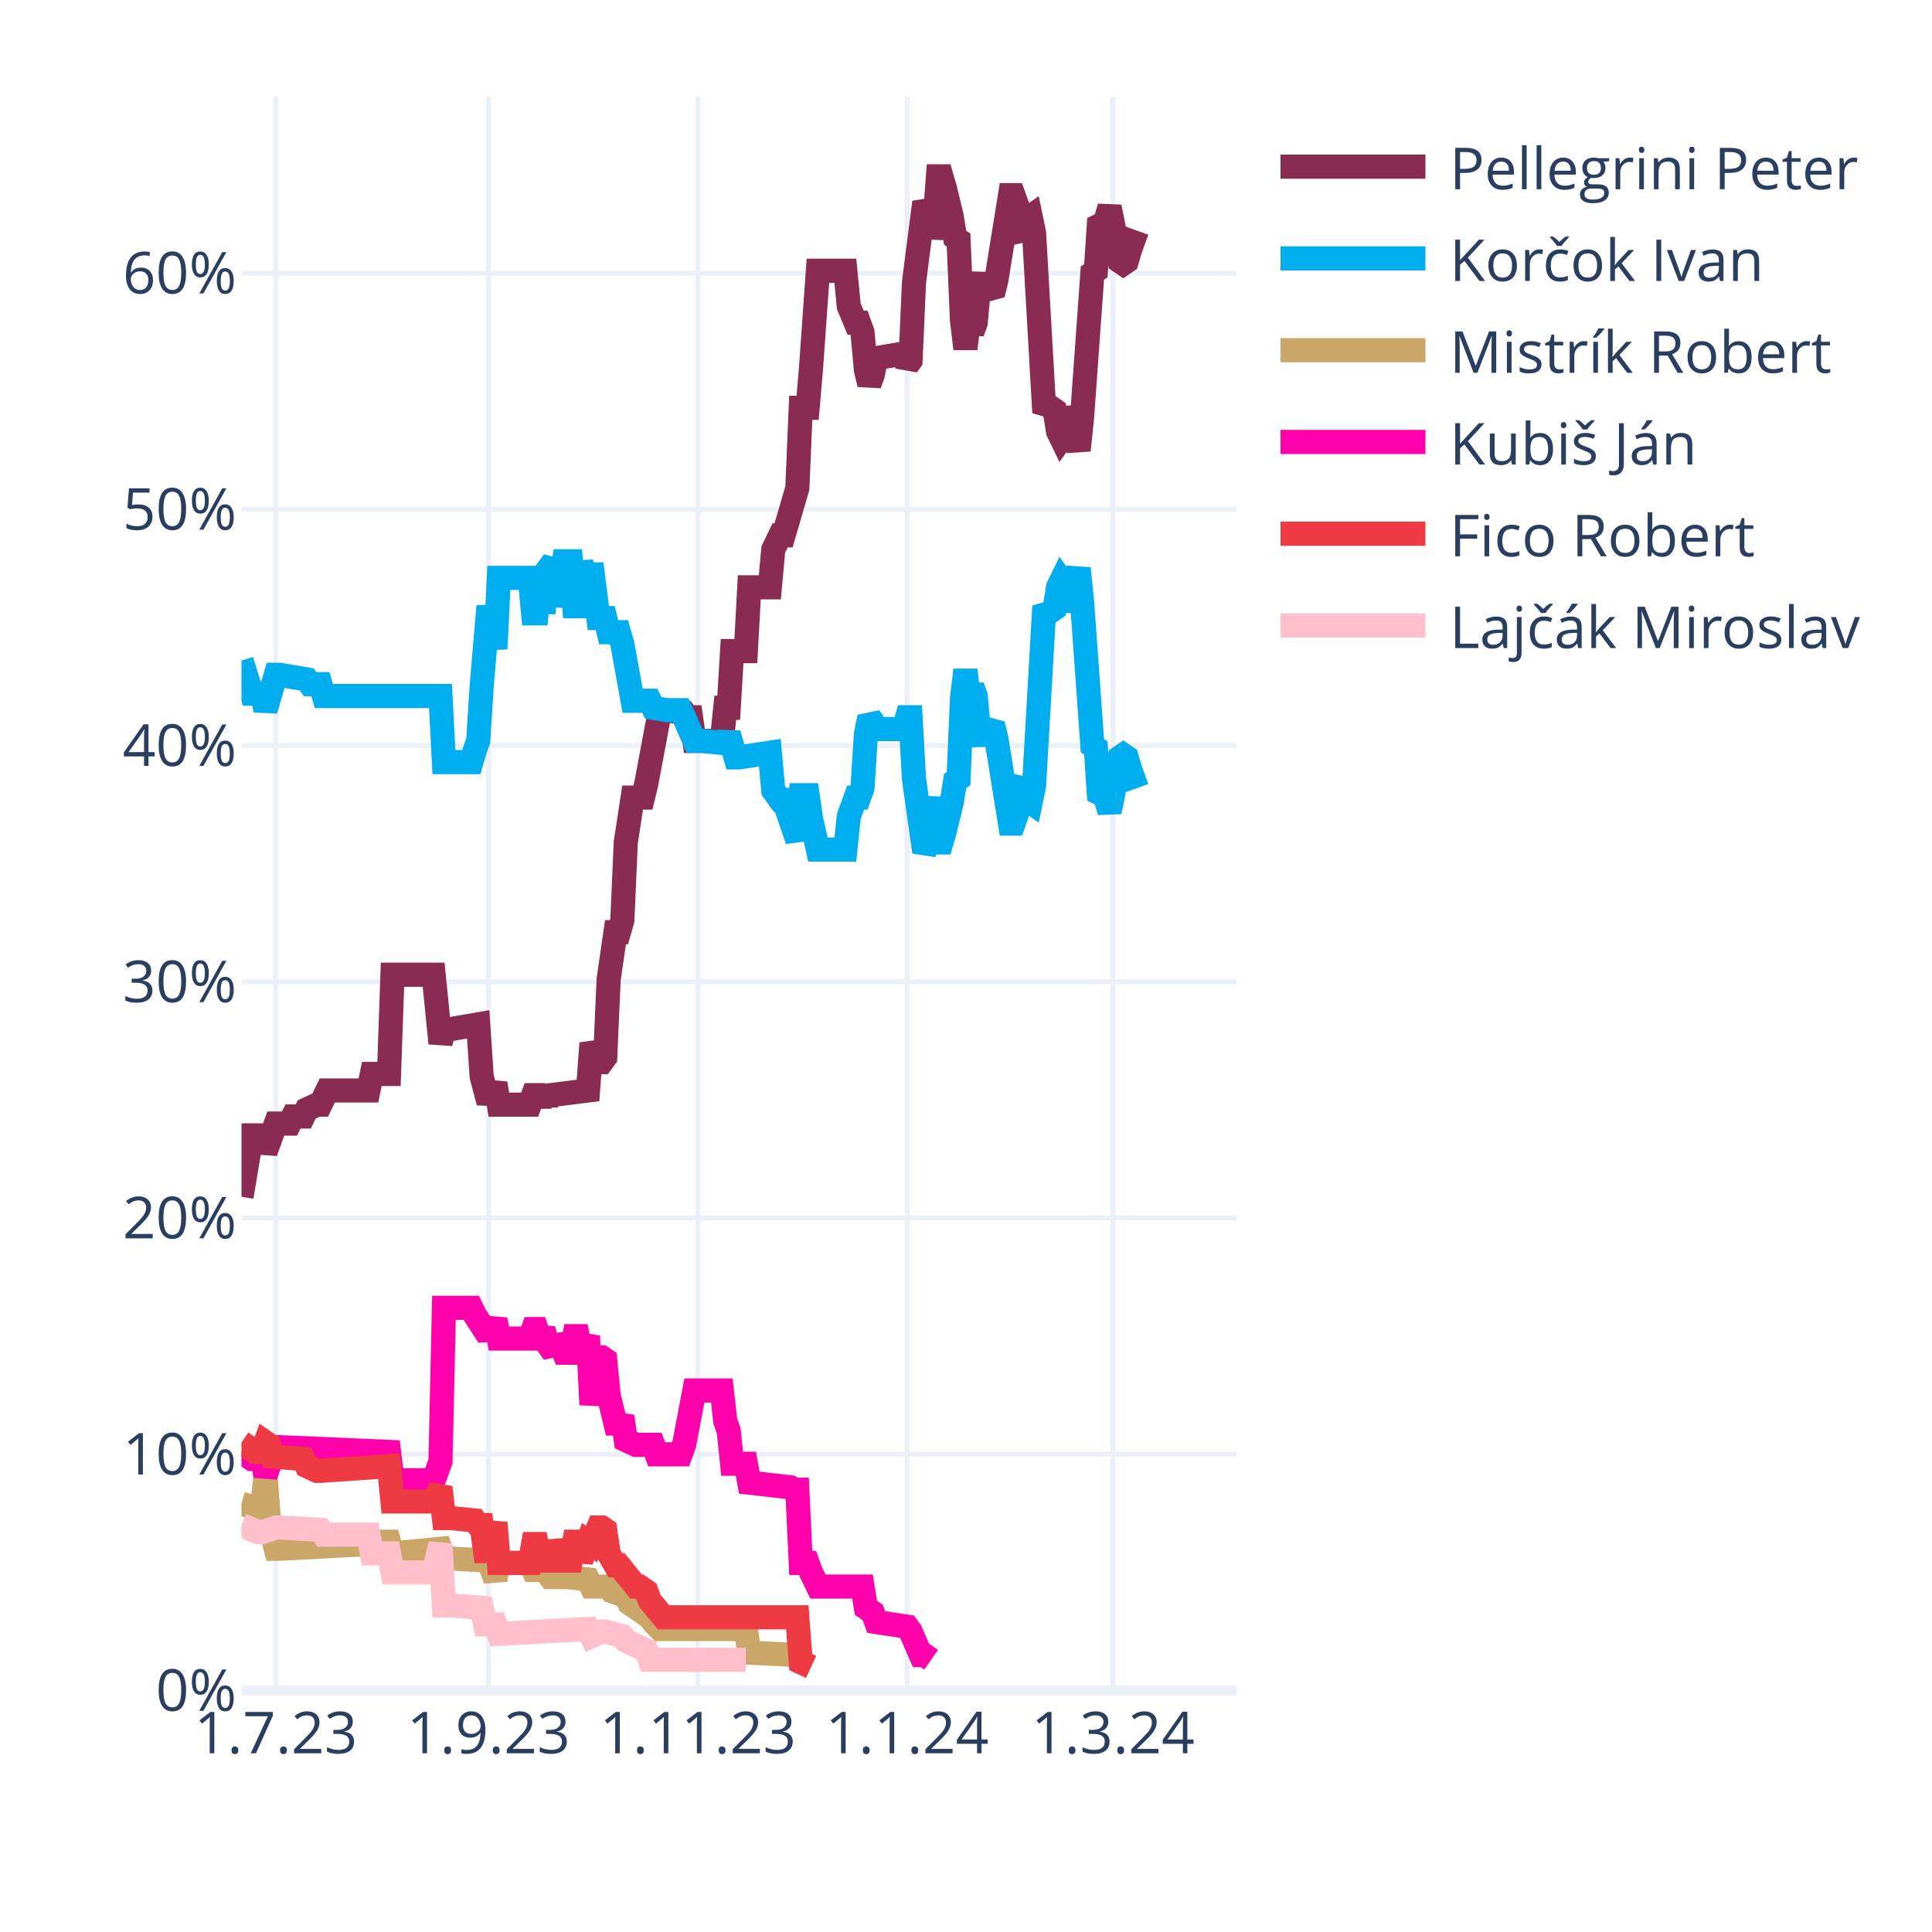
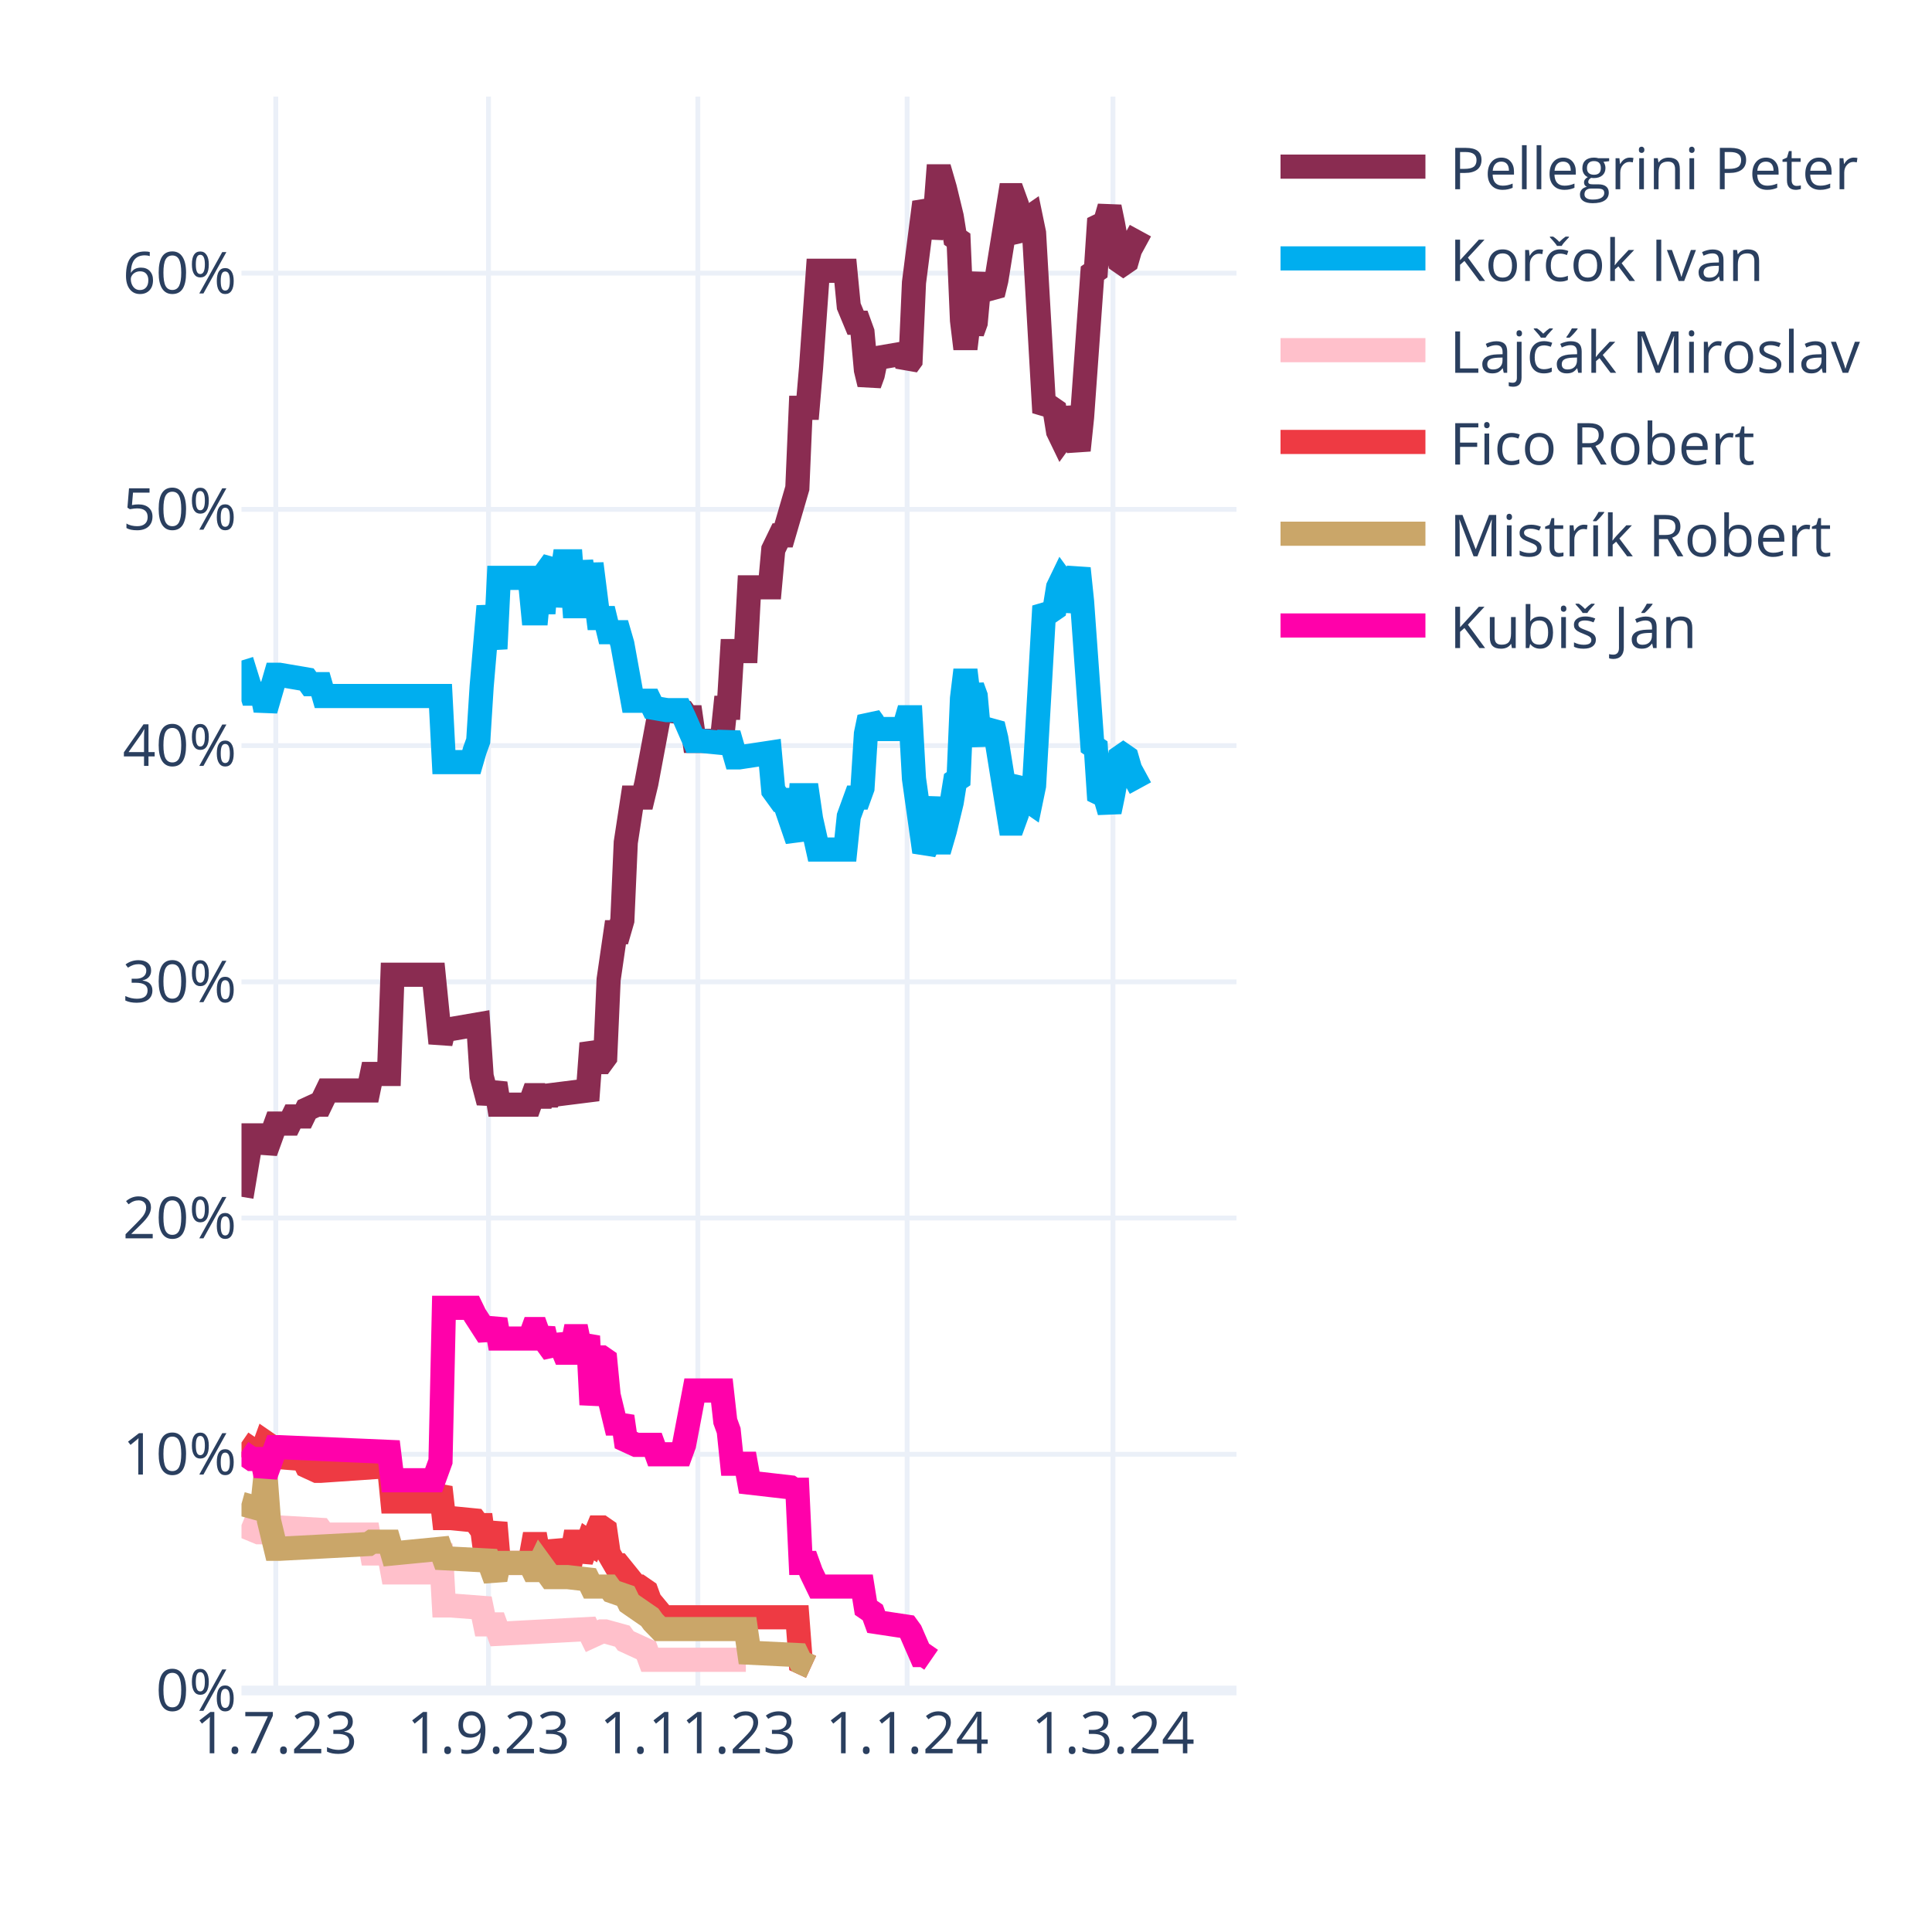
<svg xmlns="http://www.w3.org/2000/svg" class="main-svg" width="400" height="400" style="" viewBox="0 0 400 400">
  <rect x="0" y="0" width="400" height="400" style="fill: rgb(255, 255, 255); fill-opacity: 1;" />
-   <defs id="defs-dbc087">
+   <defs id="defs-a66d21">
    <g class="clips">
-       <clipPath id="clipdbc087xyplot" class="plotclip">
+       <clipPath id="clipa66d21xyplot" class="plotclip">
        <rect width="206" height="330" />
      </clipPath>
-       <clipPath class="axesclip" id="clipdbc087x">
+       <clipPath class="axesclip" id="clipa66d21x">
        <rect x="50" y="0" width="206" height="400" />
      </clipPath>
-       <clipPath class="axesclip" id="clipdbc087y">
+       <clipPath class="axesclip" id="clipa66d21y">
        <rect x="0" y="20" width="400" height="330" />
      </clipPath>
-       <clipPath class="axesclip" id="clipdbc087xy">
+       <clipPath class="axesclip" id="clipa66d21xy">
        <rect x="50" y="20" width="206" height="330" />
      </clipPath>
    </g>
    <g class="gradients" />
    <g class="patterns" />
  </defs>
  <g class="bglayer" />
  <g class="layer-below">
    <g class="imagelayer" />
    <g class="shapelayer" />
  </g>
  <g class="cartesianlayer">
    <g class="subplot xy">
      <g class="layer-subplot">
        <g class="shapelayer" />
        <g class="imagelayer" />
      </g>
      <g class="minor-gridlayer">
        <g class="x" />
        <g class="y" />
      </g>
      <g class="gridlayer">
        <g class="x">
          <path class="xgrid crisp" transform="translate(57.1,0)" d="M0,20v330" style="stroke: rgb(235, 240, 248); stroke-opacity: 1; stroke-width: 1px;" />
          <path class="xgrid crisp" transform="translate(101.14,0)" d="M0,20v330" style="stroke: rgb(235, 240, 248); stroke-opacity: 1; stroke-width: 1px;" />
          <path class="xgrid crisp" transform="translate(144.48,0)" d="M0,20v330" style="stroke: rgb(235, 240, 248); stroke-opacity: 1; stroke-width: 1px;" />
          <path class="xgrid crisp" transform="translate(187.81,0)" d="M0,20v330" style="stroke: rgb(235, 240, 248); stroke-opacity: 1; stroke-width: 1px;" />
          <path class="xgrid crisp" transform="translate(230.43,0)" d="M0,20v330" style="stroke: rgb(235, 240, 248); stroke-opacity: 1; stroke-width: 1px;" />
        </g>
        <g class="y">
          <path class="ygrid crisp" transform="translate(0,301.09)" d="M50,0h206" style="stroke: rgb(235, 240, 248); stroke-opacity: 1; stroke-width: 1px;" />
          <path class="ygrid crisp" transform="translate(0,252.18)" d="M50,0h206" style="stroke: rgb(235, 240, 248); stroke-opacity: 1; stroke-width: 1px;" />
          <path class="ygrid crisp" transform="translate(0,203.28)" d="M50,0h206" style="stroke: rgb(235, 240, 248); stroke-opacity: 1; stroke-width: 1px;" />
          <path class="ygrid crisp" transform="translate(0,154.37)" d="M50,0h206" style="stroke: rgb(235, 240, 248); stroke-opacity: 1; stroke-width: 1px;" />
          <path class="ygrid crisp" transform="translate(0,105.46)" d="M50,0h206" style="stroke: rgb(235, 240, 248); stroke-opacity: 1; stroke-width: 1px;" />
          <path class="ygrid crisp" transform="translate(0,56.55)" d="M50,0h206" style="stroke: rgb(235, 240, 248); stroke-opacity: 1; stroke-width: 1px;" />
        </g>
      </g>
      <g class="zerolinelayer">
        <path class="yzl zl crisp" transform="translate(0,350)" d="M50,0h206" style="stroke: rgb(235, 240, 248); stroke-opacity: 1; stroke-width: 2px;" />
      </g>
      <path class="xlines-below" />
      <path class="ylines-below" />
      <g class="overlines-below" />
      <g class="xaxislayer-below" />
      <g class="yaxislayer-below" />
      <g class="overaxes-below" />
-       <g class="plot" transform="translate(50,20)" clip-path="url(#clipdbc087xyplot)">
+       <g class="plot" transform="translate(50,20)" clip-path="url(#clipa66d21xyplot)">
        <g class="scatterlayer mlayer">
-           <g class="trace scatter traceb40674" style="stroke-miterlimit: 2; opacity: 1;">
-             <g class="fills" />
-             <g class="errorbars" />
-             <g class="lines">
-               <path class="js-line" d="M0,227.78L2.13,215.07L2.84,215.07L4.26,215.07L4.97,218.49L7.1,212.62L7.81,212.62L9.94,212.62L10.66,211.15L12.79,211.15L13.5,209.69L15.63,208.71L16.34,208.71L17.76,205.77L18.47,205.77L26.28,205.77L26.99,202.35L30.54,202.35L31.26,181.81L39.78,181.81L41.2,195.99L41.91,193.06L43.33,193.06L49.01,192.08L49.72,202.84L51.14,208.22L51.86,206.26L52.57,204.31L53.28,208.71L59.67,208.71L60.38,206.75L61.09,206.75L61.8,208.71L62.51,206.75L63.22,208.22L63.93,206.75L71.74,205.77L72.46,195.99L73.88,199.9L74.59,199.9L75.3,198.93L76.01,182.79L77.43,173.01L78.14,173.01L78.85,170.56L79.56,154.42L80.98,145.13L81.69,145.13L83.11,145.13L83.82,142.19L86.66,127.03L87.37,127.03L91.63,127.52L92.34,128.5L93.06,128.5L93.77,133.39L99.45,133.39L100.16,126.54L100.87,126.54L101.58,114.8L104.42,114.8L105.13,101.6L109.39,101.6L110.1,93.77L111.52,90.84L112.23,90.84L115.08,81.06L115.79,64.43L117.21,64.43L117.92,56.12L119.34,36.06L120.05,36.06L125.02,36.06L125.73,43.4L127.15,46.82L127.86,46.82L128.57,48.78L129.28,56.6L129.99,59.54L130.7,57.58L131.41,54.16L137.1,53.18L137.81,55.63L138.52,54.65L139.23,38.51L141.36,21.88L142.07,23.35L142.78,29.22L143.49,25.79L144.2,16.5L144.91,16.5L145.62,18.95L147.04,24.81L147.75,29.22L148.46,29.71L149.17,46.33L149.88,52.2L150.59,46.33L151.3,48.78L152.01,46.82L152.72,39L153.43,37.04L154.14,39.49L155.57,40.95L156.28,38.02L159.12,20.41L159.83,20.41L160.54,22.37L161.25,28.24L161.96,29.22L162.67,25.3L163.38,24.81L164.09,28.24L166.22,65.41L166.93,64.43L167.64,64.43L168.35,64.92L169.06,69.32L169.77,70.79L170.48,69.81L171.19,64.43L173.32,73.23L174.03,66.39L176.17,36.55L176.88,36.06L177.59,25.3L178.3,25.79L179.01,25.3L179.72,22.86L180.43,26.28L181.85,34.11L182.56,34.6L183.27,34.11L183.98,31.66L185.4,27.75" style="vector-effect: none; fill: none; stroke: rgb(138, 44, 81); stroke-opacity: 1; stroke-width: 5px; opacity: 1;" />
-             </g>
-             <g class="points" />
-             <g class="text" />
-           </g>
-           <g class="trace scatter trace5e7cdd" style="stroke-miterlimit: 2; opacity: 1;">
-             <g class="fills" />
-             <g class="errorbars" />
-             <g class="lines">
-               <path class="js-line" d="M0,116.76L2.13,123.61L2.84,123.61L4.26,123.61L4.97,127.03L7.1,119.7L7.81,119.7L13.5,120.67L14.21,121.65L16.34,121.65L17.05,124.1L41.2,124.1L41.91,137.79L47.59,137.79L48.3,135.35L49.01,133.39L49.72,122.14L51.14,105.51L51.86,109.91L52.57,114.32L53.28,99.64L59.67,99.64L60.38,106.98L61.09,106.98L61.8,99.64L62.51,106.98L63.22,98.18L64.64,96.22L65.35,105.51L66.77,96.22L67.48,96.22L68.19,96.22L68.9,105.51L69.61,105.51L70.32,96.22L71.74,105.51L72.46,96.71L73.88,107.96L74.59,107.96L75.3,107.96L76.01,110.89L78.14,110.89L78.85,113.34L80.98,125.08L81.69,125.08L84.53,125.08L85.24,126.54L88.08,127.03L88.79,127.03L90.92,127.03L91.63,128.5L93.77,133.39L95.19,133.39L100.16,133.88L100.87,131.92L102.29,136.81L103,136.81L109.39,135.84L110.1,143.66L111.52,145.62L112.23,145.62L115.08,153.93L115.79,144.64L117.21,144.64L117.92,149.53L119.34,155.89L120.05,155.89L125.02,155.89L125.73,149.04L127.15,145.13L127.86,145.13L128.57,143.17L129.28,131.92L129.99,128.5L130.7,129.48L131.41,130.94L137.1,130.94L137.81,128.5L138.52,128.5L139.23,141.22L141.36,156.38L142.07,154.91L143.49,145.13L144.2,154.42L144.91,154.42L145.62,151.98L147.04,146.11L147.75,141.7L148.46,141.22L149.17,124.59L149.88,118.72L150.59,124.59L151.3,122.14L152.01,124.1L152.72,131.92L153.43,133.88L154.14,131.43L155.57,129.97L156.28,132.9L159.12,150.51L159.83,150.51L160.54,148.55L161.25,142.68L161.96,141.7L162.67,145.62L163.38,146.11L164.09,142.68L166.22,105.51L166.93,106.49L167.64,106.49L168.35,106L169.06,101.6L169.77,100.13L170.48,101.11L171.19,106.49L173.32,97.69L174.03,104.53L176.17,134.37L176.88,134.86L177.59,145.62L178.3,145.13L179.01,145.62L179.72,148.06L180.43,144.64L181.85,136.81L182.56,136.32L183.27,136.81L183.98,139.26L185.4,143.17" style="vector-effect: none; fill: none; stroke: rgb(0, 174, 239); stroke-opacity: 1; stroke-width: 5px; opacity: 1;" />
-             </g>
-             <g class="points" />
-             <g class="text" />
-           </g>
-           <g class="trace scatter trace656f74" style="stroke-miterlimit: 2; opacity: 1;">
+           <g class="trace scatter tracef224e6" style="stroke-miterlimit: 2; opacity: 1;">
+             <g class="fills" />
+             <g class="errorbars" />
+             <g class="lines">
+               <path class="js-line" d="M0,227.78L2.13,215.07L2.84,215.07L4.26,215.07L4.97,218.49L7.1,212.62L7.81,212.62L9.94,212.62L10.66,211.15L12.79,211.15L13.5,209.69L15.63,208.71L16.34,208.71L17.76,205.77L18.47,205.77L26.28,205.77L26.99,202.35L30.54,202.35L31.26,181.81L39.78,181.81L41.2,195.99L41.91,193.06L43.33,193.06L49.01,192.08L49.72,202.84L51.14,208.22L51.86,206.26L52.57,204.31L53.28,208.71L59.67,208.71L60.38,206.75L61.09,206.75L61.8,208.71L62.51,206.75L63.22,208.22L63.93,206.75L71.74,205.77L72.46,195.99L73.88,199.9L74.59,199.9L75.3,198.93L76.01,182.79L77.43,173.01L78.14,173.01L78.85,170.56L79.56,154.42L80.98,145.13L81.69,145.13L83.11,145.13L83.82,142.19L86.66,127.03L87.37,127.03L91.63,127.52L92.34,128.5L93.06,128.5L93.77,133.39L99.45,133.39L100.16,126.54L100.87,126.54L101.58,114.8L104.42,114.8L105.13,101.6L109.39,101.6L110.1,93.77L111.52,90.84L112.23,90.84L115.08,81.06L115.79,64.43L117.21,64.43L117.92,56.12L119.34,36.06L120.05,36.06L125.02,36.06L125.73,43.4L127.15,46.82L127.86,46.82L128.57,48.78L129.28,56.6L129.99,59.54L130.7,57.58L131.41,54.16L137.1,53.18L137.81,55.63L138.52,54.65L139.23,38.51L141.36,21.88L142.07,23.35L142.78,29.22L143.49,25.79L144.2,16.5L144.91,16.5L145.62,18.95L147.04,24.81L147.75,29.22L148.46,29.71L149.17,46.33L149.88,52.2L150.59,46.33L151.3,48.78L152.01,46.82L152.72,39L153.43,37.04L154.14,39.49L155.57,40.95L156.28,38.02L159.12,20.41L159.83,20.41L160.54,22.37L161.25,28.24L161.96,29.22L162.67,25.3L163.38,24.81L164.09,28.24L166.22,65.41L166.93,64.43L167.64,64.43L168.35,64.92L169.06,69.32L169.77,70.79L170.48,69.81L171.19,64.43L173.32,73.23L174.03,66.39L176.17,36.55L176.88,36.06L177.59,25.3L178.3,25.79L179.01,25.3L179.72,22.86L180.43,26.28L181.85,34.11L182.56,34.6L183.27,34.11L183.98,31.66L186.11,27.75" style="vector-effect: none; fill: none; stroke: rgb(138, 44, 81); stroke-opacity: 1; stroke-width: 5px; opacity: 1;" />
+             </g>
+             <g class="points" />
+             <g class="text" />
+           </g>
+           <g class="trace scatter trace25b9f4" style="stroke-miterlimit: 2; opacity: 1;">
+             <g class="fills" />
+             <g class="errorbars" />
+             <g class="lines">
+               <path class="js-line" d="M0,116.76L2.13,123.61L2.84,123.61L4.26,123.61L4.97,127.03L7.1,119.7L7.81,119.7L13.5,120.67L14.21,121.65L16.34,121.65L17.05,124.1L41.2,124.1L41.91,137.79L47.59,137.79L48.3,135.35L49.01,133.39L49.72,122.14L51.14,105.51L51.86,109.91L52.57,114.32L53.28,99.64L59.67,99.64L60.38,106.98L61.09,106.98L61.8,99.64L62.51,106.98L63.22,98.18L64.64,96.22L65.35,105.51L66.77,96.22L67.48,96.22L68.19,96.22L68.9,105.51L69.61,105.51L70.32,96.22L71.74,105.51L72.46,96.71L73.88,107.96L74.59,107.96L75.3,107.96L76.01,110.89L78.14,110.89L78.85,113.34L80.98,125.08L81.69,125.08L84.53,125.08L85.24,126.54L88.08,127.03L88.79,127.03L90.92,127.03L91.63,128.5L93.77,133.39L95.19,133.39L100.16,133.88L100.87,131.92L102.29,136.81L103,136.81L109.39,135.84L110.1,143.66L111.52,145.62L112.23,145.62L115.08,153.93L115.79,144.64L117.21,144.64L117.92,149.53L119.34,155.89L120.05,155.89L125.02,155.89L125.73,149.04L127.15,145.13L127.86,145.13L128.57,143.17L129.28,131.92L129.99,128.5L130.7,129.48L131.41,130.94L137.1,130.94L137.81,128.5L138.52,128.5L139.23,141.22L141.36,156.38L142.07,154.91L143.49,145.13L144.2,154.42L144.91,154.42L145.62,151.98L147.04,146.11L147.75,141.7L148.46,141.22L149.17,124.59L149.88,118.72L150.59,124.59L151.3,122.14L152.01,124.1L152.72,131.92L153.43,133.88L154.14,131.43L155.57,129.97L156.28,132.9L159.12,150.51L159.83,150.51L160.54,148.55L161.25,142.68L161.96,141.7L162.67,145.62L163.38,146.11L164.09,142.68L166.22,105.51L166.93,106.49L167.64,106.49L168.35,106L169.06,101.6L169.77,100.13L170.48,101.11L171.19,106.49L173.32,97.69L174.03,104.53L176.17,134.37L176.88,134.86L177.59,145.62L178.3,145.13L179.01,145.62L179.72,148.06L180.43,144.64L181.85,136.81L182.56,136.32L183.27,136.81L183.98,139.26L186.11,143.17" style="vector-effect: none; fill: none; stroke: rgb(0, 174, 239); stroke-opacity: 1; stroke-width: 5px; opacity: 1;" />
+             </g>
+             <g class="points" />
+             <g class="text" />
+           </g>
+           <g class="trace scatter trace038f68" style="stroke-miterlimit: 2; opacity: 1;">
+             <g class="fills" />
+             <g class="errorbars" />
+             <g class="lines">
+               <path class="js-line" d="M0,295.76L3.55,297.23L4.26,297.23L7.1,296.25L7.81,296.25L16.34,296.74L17.05,297.72L26.28,297.72L26.99,301.63L30.54,301.63L31.26,305.55L39.78,305.55L41.2,299.68L41.91,312.39L43.33,312.39L49.72,312.88L50.43,316.31L52.57,316.31L53.28,318.26L71.74,317.28L72.46,318.75L74.59,317.77L75.3,317.77L78.85,318.75L79.56,319.73L83.82,321.69L84.53,323.64L104.42,323.64" style="vector-effect: none; fill: none; stroke: rgb(255, 192, 203); stroke-opacity: 1; stroke-width: 5px; opacity: 1;" />
+             </g>
+             <g class="points" />
+             <g class="text" />
+           </g>
+           <g class="trace scatter traceaec521" style="stroke-miterlimit: 2; opacity: 1;">
+             <g class="fills" />
+             <g class="errorbars" />
+             <g class="lines">
+               <path class="js-line" d="M0,278.65L2.84,280.6L3.55,280.6L4.26,280.6L4.97,278.65L5.68,279.14L6.39,281.58L12.79,282.07L13.5,283.54L15.63,284.52L16.34,284.52L30.54,283.54L31.26,290.87L39.78,290.87L41.2,287.94L41.91,294.3L43.33,294.3L48.3,294.79L49.01,295.76L49.72,295.76L50.43,301.14L51.14,301.14L51.86,298.21L52.57,295.28L53.28,303.59L59.67,303.59L60.38,299.68L61.09,299.68L61.8,303.59L62.51,299.68L63.22,303.1L64.64,303.1L65.35,299.19L66.77,303.1L67.48,303.1L68.19,303.1L68.9,299.19L69.61,299.19L70.32,303.1L71.74,299.19L72.46,299.68L73.88,296.25L74.59,296.25L75.3,296.74L76.01,301.63L77.43,304.08L78.14,304.08L81.69,308.48L82.4,308.48L83.82,309.46L84.53,311.41L87.37,314.84L88.08,314.84L115.08,314.84L115.79,324.13L117.92,325.11" style="vector-effect: none; fill: none; stroke: rgb(238, 58, 67); stroke-opacity: 1; stroke-width: 5px; opacity: 1;" />
+             </g>
+             <g class="points" />
+             <g class="text" />
+           </g>
+           <g class="trace scatter trace5c7735" style="stroke-miterlimit: 2; opacity: 1;">
            <g class="fills" />
            <g class="errorbars" />
            <g class="lines">
              <path class="js-line" d="M0,291.36L3.55,292.34L4.26,292.34L4.97,285.49L5.68,294.79L7.1,300.66L7.81,300.66L26.28,299.68L26.99,299.19L30.54,299.19L31.26,301.63L41.2,300.66L41.91,302.61L51.14,303.1L51.86,305.06L52.57,307.01L53.28,303.59L59.67,303.59L60.38,305.06L61.09,305.06L61.8,303.59L63.93,306.52L64.64,306.52L66.77,306.52L67.48,306.52L71.74,307.01L72.46,308.48L76.01,308.48L76.72,309.46L79.56,310.44L80.27,311.9L84.53,314.84L85.24,315.82L86.66,317.28L87.37,317.28L104.42,317.28L105.13,322.17L115.08,322.66L115.79,324.13L117.92,325.11" style="vector-effect: none; fill: none; stroke: rgb(202, 166, 105); stroke-opacity: 1; stroke-width: 5px; opacity: 1;" />
            </g>
            <g class="points" />
            <g class="text" />
          </g>
-           <g class="trace scatter trace7a7f4f" style="stroke-miterlimit: 2; opacity: 1;">
+           <g class="trace scatter trace237a7f" style="stroke-miterlimit: 2; opacity: 1;">
            <g class="fills" />
            <g class="errorbars" />
            <g class="lines">
              <path class="js-line" d="M0,280.6L2.13,282.07L2.84,282.07L4.26,282.07L4.97,285.49L7.1,279.62L7.81,279.62L30.54,280.6L31.26,286.47L39.78,286.47L41.2,282.56L41.91,250.77L43.33,250.77L47.59,250.77L48.3,252.24L51.14,256.64L51.86,255.17L52.57,253.21L53.28,257.13L59.67,257.13L60.38,255.17L61.09,255.17L61.8,257.13L62.51,255.17L63.22,258.11L64.64,260.06L65.35,256.64L66.77,260.06L67.48,260.06L68.19,260.06L68.9,256.64L69.61,256.64L70.32,260.06L71.74,256.64L72.46,270.82L73.88,261.04L74.59,261.04L75.3,261.53L76.01,268.87L77.43,274.73L78.14,274.73L78.85,273.27L79.56,278.16L81.69,279.14L82.4,279.14L85.24,279.14L85.95,281.09L90.92,281.09L91.63,279.14L93.77,267.89L95.19,267.89L99.45,267.89L100.16,274.24L100.87,276.2L101.58,283.05L104.42,283.05L105.13,286.96L113.66,287.94L114.37,288.43L115.08,288.43L115.79,303.59L117.21,303.59L117.92,305.55L119.34,308.48L120.05,308.48L128.57,308.48L129.28,312.88L130.7,313.86L131.41,315.82L137.81,316.79L138.52,317.77L140.65,322.66L141.36,322.66L142.78,323.64" style="vector-effect: none; fill: none; stroke: rgb(255, 1, 170); stroke-opacity: 1; stroke-width: 5px; opacity: 1;" />
-             </g>
-             <g class="points" />
-             <g class="text" />
-           </g>
-           <g class="trace scatter trace164b0b" style="stroke-miterlimit: 2; opacity: 1;">
-             <g class="fills" />
-             <g class="errorbars" />
-             <g class="lines">
-               <path class="js-line" d="M0,278.65L2.84,280.6L3.55,280.6L4.26,280.6L4.97,278.65L5.68,279.14L6.39,281.58L12.79,282.07L13.5,283.54L15.63,284.52L16.34,284.52L30.54,283.54L31.26,290.87L39.78,290.87L41.2,287.94L41.91,294.3L43.33,294.3L48.3,294.79L49.01,295.76L49.72,295.76L50.43,301.14L51.14,301.14L51.86,298.21L52.57,295.28L53.28,303.59L59.67,303.59L60.38,299.68L61.09,299.68L61.8,303.59L62.51,299.68L63.22,303.1L64.64,303.1L65.35,299.19L66.77,303.1L67.48,303.1L68.19,303.1L68.9,299.19L69.61,299.19L70.32,303.1L71.74,299.19L72.46,299.68L73.88,296.25L74.59,296.25L75.3,296.74L76.01,301.63L77.43,304.08L78.14,304.08L81.69,308.48L82.4,308.48L83.82,309.46L84.53,311.41L87.37,314.84L88.08,314.84L115.08,314.84L115.79,324.13L117.92,325.11" style="vector-effect: none; fill: none; stroke: rgb(238, 58, 67); stroke-opacity: 1; stroke-width: 5px; opacity: 1;" />
-             </g>
-             <g class="points" />
-             <g class="text" />
-           </g>
-           <g class="trace scatter trace22793b" style="stroke-miterlimit: 2; opacity: 1;">
-             <g class="fills" />
-             <g class="errorbars" />
-             <g class="lines">
-               <path class="js-line" d="M0,295.76L3.55,297.23L4.26,297.23L7.1,296.25L7.81,296.25L16.34,296.74L17.05,297.72L26.28,297.72L26.99,301.63L30.54,301.63L31.26,305.55L39.78,305.55L41.2,299.68L41.91,312.39L43.33,312.39L49.72,312.88L50.43,316.31L52.57,316.31L53.28,318.26L71.74,317.28L72.46,318.75L74.59,317.77L75.3,317.77L78.85,318.75L79.56,319.73L83.82,321.69L84.53,323.64L104.42,323.64" style="vector-effect: none; fill: none; stroke: rgb(255, 192, 203); stroke-opacity: 1; stroke-width: 5px; opacity: 1;" />
            </g>
            <g class="points" />
            <g class="text" />
          </g>
        </g>
      </g>
      <g class="overplot" />
      <path class="xlines-above crisp" d="M0,0" style="fill: none;" />
      <path class="ylines-above crisp" d="M0,0" style="fill: none;" />
      <g class="overlines-above" />
      <g class="xaxislayer-above">
        <g class="xtick">
          <text text-anchor="middle" x="0" y="363" transform="translate(57.1,0)" style="font-family: 'Open Sans', verdana, arial, sans-serif; font-size: 12px; fill: rgb(42, 63, 95); fill-opacity: 1; white-space: pre; opacity: 1;">1.7.23</text>
        </g>
        <g class="xtick">
          <text text-anchor="middle" x="0" y="363" style="font-family: 'Open Sans', verdana, arial, sans-serif; font-size: 12px; fill: rgb(42, 63, 95); fill-opacity: 1; white-space: pre; opacity: 1;" transform="translate(101.14,0)">1.9.23</text>
        </g>
        <g class="xtick">
          <text text-anchor="middle" x="0" y="363" style="font-family: 'Open Sans', verdana, arial, sans-serif; font-size: 12px; fill: rgb(42, 63, 95); fill-opacity: 1; white-space: pre; opacity: 1;" transform="translate(144.48,0)">1.11.23</text>
        </g>
        <g class="xtick">
          <text text-anchor="middle" x="0" y="363" style="font-family: 'Open Sans', verdana, arial, sans-serif; font-size: 12px; fill: rgb(42, 63, 95); fill-opacity: 1; white-space: pre; opacity: 1;" transform="translate(187.81,0)">1.1.24</text>
        </g>
        <g class="xtick">
          <text text-anchor="middle" x="0" y="363" style="font-family: 'Open Sans', verdana, arial, sans-serif; font-size: 12px; fill: rgb(42, 63, 95); fill-opacity: 1; white-space: pre; opacity: 1;" transform="translate(230.43,0)">1.3.24</text>
        </g>
      </g>
      <g class="yaxislayer-above">
        <g class="ytick">
          <text text-anchor="end" x="49" y="4.2" transform="translate(0,350)" style="font-family: 'Open Sans', verdana, arial, sans-serif; font-size: 12px; fill: rgb(42, 63, 95); fill-opacity: 1; white-space: pre; opacity: 1;">0%</text>
        </g>
        <g class="ytick">
          <text text-anchor="end" x="49" y="4.2" style="font-family: 'Open Sans', verdana, arial, sans-serif; font-size: 12px; fill: rgb(42, 63, 95); fill-opacity: 1; white-space: pre; opacity: 1;" transform="translate(0,301.09)">10%</text>
        </g>
        <g class="ytick">
          <text text-anchor="end" x="49" y="4.2" style="font-family: 'Open Sans', verdana, arial, sans-serif; font-size: 12px; fill: rgb(42, 63, 95); fill-opacity: 1; white-space: pre; opacity: 1;" transform="translate(0,252.18)">20%</text>
        </g>
        <g class="ytick">
          <text text-anchor="end" x="49" y="4.2" style="font-family: 'Open Sans', verdana, arial, sans-serif; font-size: 12px; fill: rgb(42, 63, 95); fill-opacity: 1; white-space: pre; opacity: 1;" transform="translate(0,203.28)">30%</text>
        </g>
        <g class="ytick">
          <text text-anchor="end" x="49" y="4.2" style="font-family: 'Open Sans', verdana, arial, sans-serif; font-size: 12px; fill: rgb(42, 63, 95); fill-opacity: 1; white-space: pre; opacity: 1;" transform="translate(0,154.37)">40%</text>
        </g>
        <g class="ytick">
          <text text-anchor="end" x="49" y="4.2" style="font-family: 'Open Sans', verdana, arial, sans-serif; font-size: 12px; fill: rgb(42, 63, 95); fill-opacity: 1; white-space: pre; opacity: 1;" transform="translate(0,105.46)">50%</text>
        </g>
        <g class="ytick">
          <text text-anchor="end" x="49" y="4.2" style="font-family: 'Open Sans', verdana, arial, sans-serif; font-size: 12px; fill: rgb(42, 63, 95); fill-opacity: 1; white-space: pre; opacity: 1;" transform="translate(0,56.55)">60%</text>
        </g>
      </g>
      <g class="overaxes-above" />
    </g>
  </g>
  <g class="polarlayer" />
  <g class="smithlayer" />
  <g class="ternarylayer" />
  <g class="geolayer" />
  <g class="funnelarealayer" />
  <g class="pielayer" />
  <g class="iciclelayer" />
  <g class="treemaplayer" />
  <g class="sunburstlayer" />
  <g class="glimages" />
-   <defs id="topdefs-dbc087">
+   <defs id="topdefs-a66d21">
    <g class="clips" />
-     <clipPath id="legenddbc087">
+     <clipPath id="legenda66d21">
      <rect width="128" height="124" x="0" y="0" />
    </clipPath>
  </defs>
  <g class="layer-above">
    <g class="imagelayer" />
    <g class="shapelayer" />
  </g>
  <g class="infolayer">
    <g class="legend" pointer-events="all" transform="translate(260.12,20)">
      <rect class="bg" shape-rendering="crispEdges" width="128" height="124" x="0" y="0" style="stroke: rgb(68, 68, 68); stroke-opacity: 1; fill: rgb(255, 255, 255); fill-opacity: 1; stroke-width: 0px;" />
-       <g class="scrollbox" transform="" clip-path="url(#legenddbc087)">
+       <g class="scrollbox" transform="" clip-path="url(#legenda66d21)">
        <g class="groups">
          <g class="traces" transform="translate(0,14.5)" style="opacity: 1;">
            <text class="legendtext" text-anchor="start" x="40" y="4.68" style="font-family: 'Open Sans', verdana, arial, sans-serif; font-size: 12px; fill: rgb(42, 63, 95); fill-opacity: 1; white-space: pre;">Pellegrini Peter</text>
            <g class="layers" style="opacity: 1;">
              <g class="legendfill" />
              <g class="legendlines">
                <path class="js-line" d="M5,0h30" style="fill: none; stroke: rgb(138, 44, 81); stroke-opacity: 1; stroke-width: 5px;" />
              </g>
              <g class="legendsymbols">
                <g class="legendpoints" />
              </g>
            </g>
            <rect class="legendtoggle" x="0" y="-9.5" width="122.703" height="19" style="fill: rgb(0, 0, 0); fill-opacity: 0;" />
          </g>
          <g class="traces" transform="translate(0,33.5)" style="opacity: 1;">
            <text class="legendtext" text-anchor="start" x="40" y="4.68" style="font-family: 'Open Sans', verdana, arial, sans-serif; font-size: 12px; fill: rgb(42, 63, 95); fill-opacity: 1; white-space: pre;">Korčok Ivan</text>
            <g class="layers" style="opacity: 1;">
              <g class="legendfill" />
              <g class="legendlines">
                <path class="js-line" d="M5,0h30" style="fill: none; stroke: rgb(0, 174, 239); stroke-opacity: 1; stroke-width: 5px;" />
              </g>
              <g class="legendsymbols">
                <g class="legendpoints" />
              </g>
            </g>
            <rect class="legendtoggle" x="0" y="-9.5" width="122.703" height="19" style="fill: rgb(0, 0, 0); fill-opacity: 0;" />
          </g>
          <g class="traces" transform="translate(0,52.5)" style="opacity: 1;">
+             <text class="legendtext" text-anchor="start" x="40" y="4.68" style="font-family: 'Open Sans', verdana, arial, sans-serif; font-size: 12px; fill: rgb(42, 63, 95); fill-opacity: 1; white-space: pre;">Lajčák Miroslav</text>
+             <g class="layers" style="opacity: 1;">
+               <g class="legendfill" />
+               <g class="legendlines">
+                 <path class="js-line" d="M5,0h30" style="fill: none; stroke: rgb(255, 192, 203); stroke-opacity: 1; stroke-width: 5px;" />
+               </g>
+               <g class="legendsymbols">
+                 <g class="legendpoints" />
+               </g>
+             </g>
+             <rect class="legendtoggle" x="0" y="-9.5" width="122.703" height="19" style="fill: rgb(0, 0, 0); fill-opacity: 0;" />
+           </g>
+           <g class="traces" transform="translate(0,71.5)" style="opacity: 1;">
+             <text class="legendtext" text-anchor="start" x="40" y="4.68" style="font-family: 'Open Sans', verdana, arial, sans-serif; font-size: 12px; fill: rgb(42, 63, 95); fill-opacity: 1; white-space: pre;">Fico Robert</text>
+             <g class="layers" style="opacity: 1;">
+               <g class="legendfill" />
+               <g class="legendlines">
+                 <path class="js-line" d="M5,0h30" style="fill: none; stroke: rgb(238, 58, 67); stroke-opacity: 1; stroke-width: 5px;" />
+               </g>
+               <g class="legendsymbols">
+                 <g class="legendpoints" />
+               </g>
+             </g>
+             <rect class="legendtoggle" x="0" y="-9.5" width="122.703" height="19" style="fill: rgb(0, 0, 0); fill-opacity: 0;" />
+           </g>
+           <g class="traces" transform="translate(0,90.5)" style="opacity: 1;">
            <text class="legendtext" text-anchor="start" x="40" y="4.68" style="font-family: 'Open Sans', verdana, arial, sans-serif; font-size: 12px; fill: rgb(42, 63, 95); fill-opacity: 1; white-space: pre;">Mistrík Robert</text>
            <g class="layers" style="opacity: 1;">
              <g class="legendfill" />
              <g class="legendlines">
                <path class="js-line" d="M5,0h30" style="fill: none; stroke: rgb(202, 166, 105); stroke-opacity: 1; stroke-width: 5px;" />
              </g>
              <g class="legendsymbols">
                <g class="legendpoints" />
              </g>
            </g>
            <rect class="legendtoggle" x="0" y="-9.5" width="122.703" height="19" style="fill: rgb(0, 0, 0); fill-opacity: 0;" />
          </g>
-           <g class="traces" transform="translate(0,71.5)" style="opacity: 1;">
+           <g class="traces" transform="translate(0,109.5)" style="opacity: 1;">
            <text class="legendtext" text-anchor="start" x="40" y="4.68" style="font-family: 'Open Sans', verdana, arial, sans-serif; font-size: 12px; fill: rgb(42, 63, 95); fill-opacity: 1; white-space: pre;">Kubiš Ján</text>
            <g class="layers" style="opacity: 1;">
              <g class="legendfill" />
              <g class="legendlines">
                <path class="js-line" d="M5,0h30" style="fill: none; stroke: rgb(255, 1, 170); stroke-opacity: 1; stroke-width: 5px;" />
-               </g>
-               <g class="legendsymbols">
-                 <g class="legendpoints" />
-               </g>
-             </g>
-             <rect class="legendtoggle" x="0" y="-9.5" width="122.703" height="19" style="fill: rgb(0, 0, 0); fill-opacity: 0;" />
-           </g>
-           <g class="traces" transform="translate(0,90.5)" style="opacity: 1;">
-             <text class="legendtext" text-anchor="start" x="40" y="4.68" style="font-family: 'Open Sans', verdana, arial, sans-serif; font-size: 12px; fill: rgb(42, 63, 95); fill-opacity: 1; white-space: pre;">Fico Robert</text>
-             <g class="layers" style="opacity: 1;">
-               <g class="legendfill" />
-               <g class="legendlines">
-                 <path class="js-line" d="M5,0h30" style="fill: none; stroke: rgb(238, 58, 67); stroke-opacity: 1; stroke-width: 5px;" />
-               </g>
-               <g class="legendsymbols">
-                 <g class="legendpoints" />
-               </g>
-             </g>
-             <rect class="legendtoggle" x="0" y="-9.5" width="122.703" height="19" style="fill: rgb(0, 0, 0); fill-opacity: 0;" />
-           </g>
-           <g class="traces" transform="translate(0,109.5)" style="opacity: 1;">
-             <text class="legendtext" text-anchor="start" x="40" y="4.68" style="font-family: 'Open Sans', verdana, arial, sans-serif; font-size: 12px; fill: rgb(42, 63, 95); fill-opacity: 1; white-space: pre;">Lajčák Miroslav</text>
-             <g class="layers" style="opacity: 1;">
-               <g class="legendfill" />
-               <g class="legendlines">
-                 <path class="js-line" d="M5,0h30" style="fill: none; stroke: rgb(255, 192, 203); stroke-opacity: 1; stroke-width: 5px;" />
              </g>
              <g class="legendsymbols">
                <g class="legendpoints" />
              </g>
            </g>
            <rect class="legendtoggle" x="0" y="-9.5" width="122.703" height="19" style="fill: rgb(0, 0, 0); fill-opacity: 0;" />
          </g>
        </g>
      </g>
      <rect class="scrollbar" rx="20" ry="3" width="0" height="0" x="0" y="0" style="fill: rgb(128, 139, 164); fill-opacity: 1;" />
    </g>
    <g class="g-gtitle" />
    <g class="g-xtitle" />
    <g class="g-ytitle" />
  </g>
</svg>
